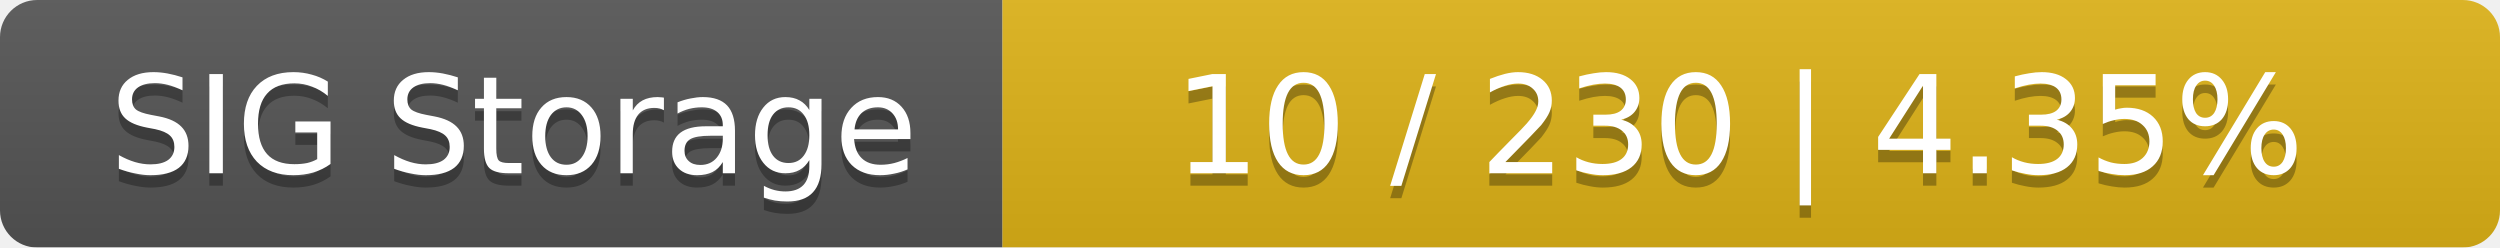
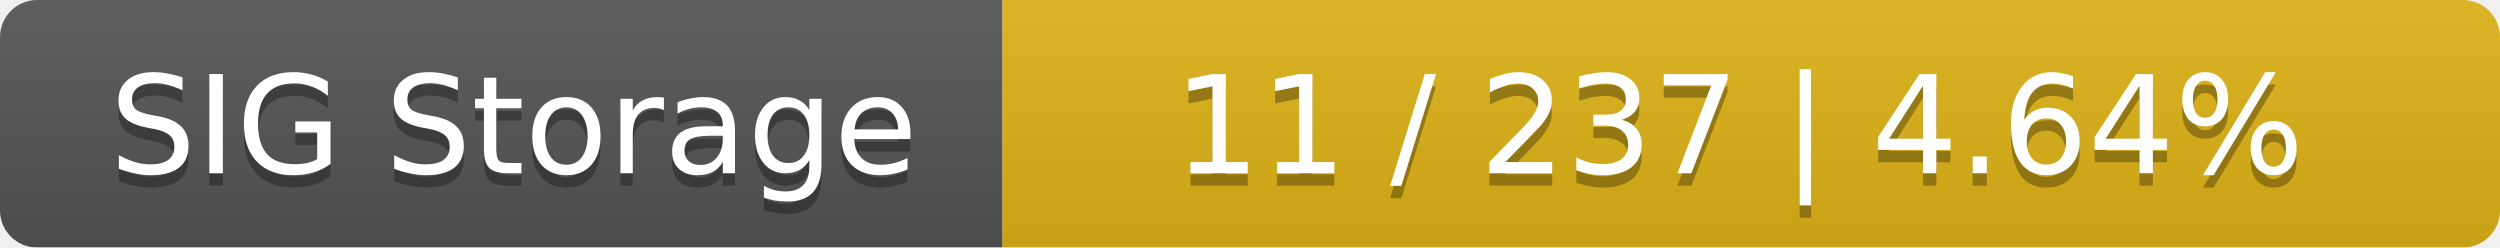
<svg xmlns="http://www.w3.org/2000/svg" width="202" height="20">
  <linearGradient id="smooth" x2="0" y2="100%">
    <stop offset="0" stop-color="#bbb" stop-opacity=".1" />
    <stop offset="1" stop-opacity=".1" />
  </linearGradient>
  <mask id="round">
    <rect width="202" height="20" rx="3" fill="#fff" />
  </mask>
  <g mask="url(#round)">
    <rect width="81" height="20" fill="#555" />
    <rect x="81" width="121" height="20" fill="#dfb317" />
    <rect width="202" height="20" fill="url(#smooth)" />
  </g>
  <g fill="#fff" text-anchor="middle" font-family="DejaVu Sans,Verdana,Geneva,sans-serif" font-size="11">
    <text x="41.5" y="15" fill="#010101" fill-opacity=".3">SIG Storage</text>
    <text x="41.5" y="14">SIG Storage</text>
-     <text x="140.5" y="15" fill="#010101" fill-opacity=".3">10 / 230    |    4.35%</text>
-     <text x="140.5" y="14">10 / 230    |    4.35%</text>
+     <text x="140.5" y="15" fill="#010101" fill-opacity=".3">11 / 237    |    4.64%</text>
+     <text x="140.5" y="14">11 / 237    |    4.64%</text>
  </g>
</svg>
